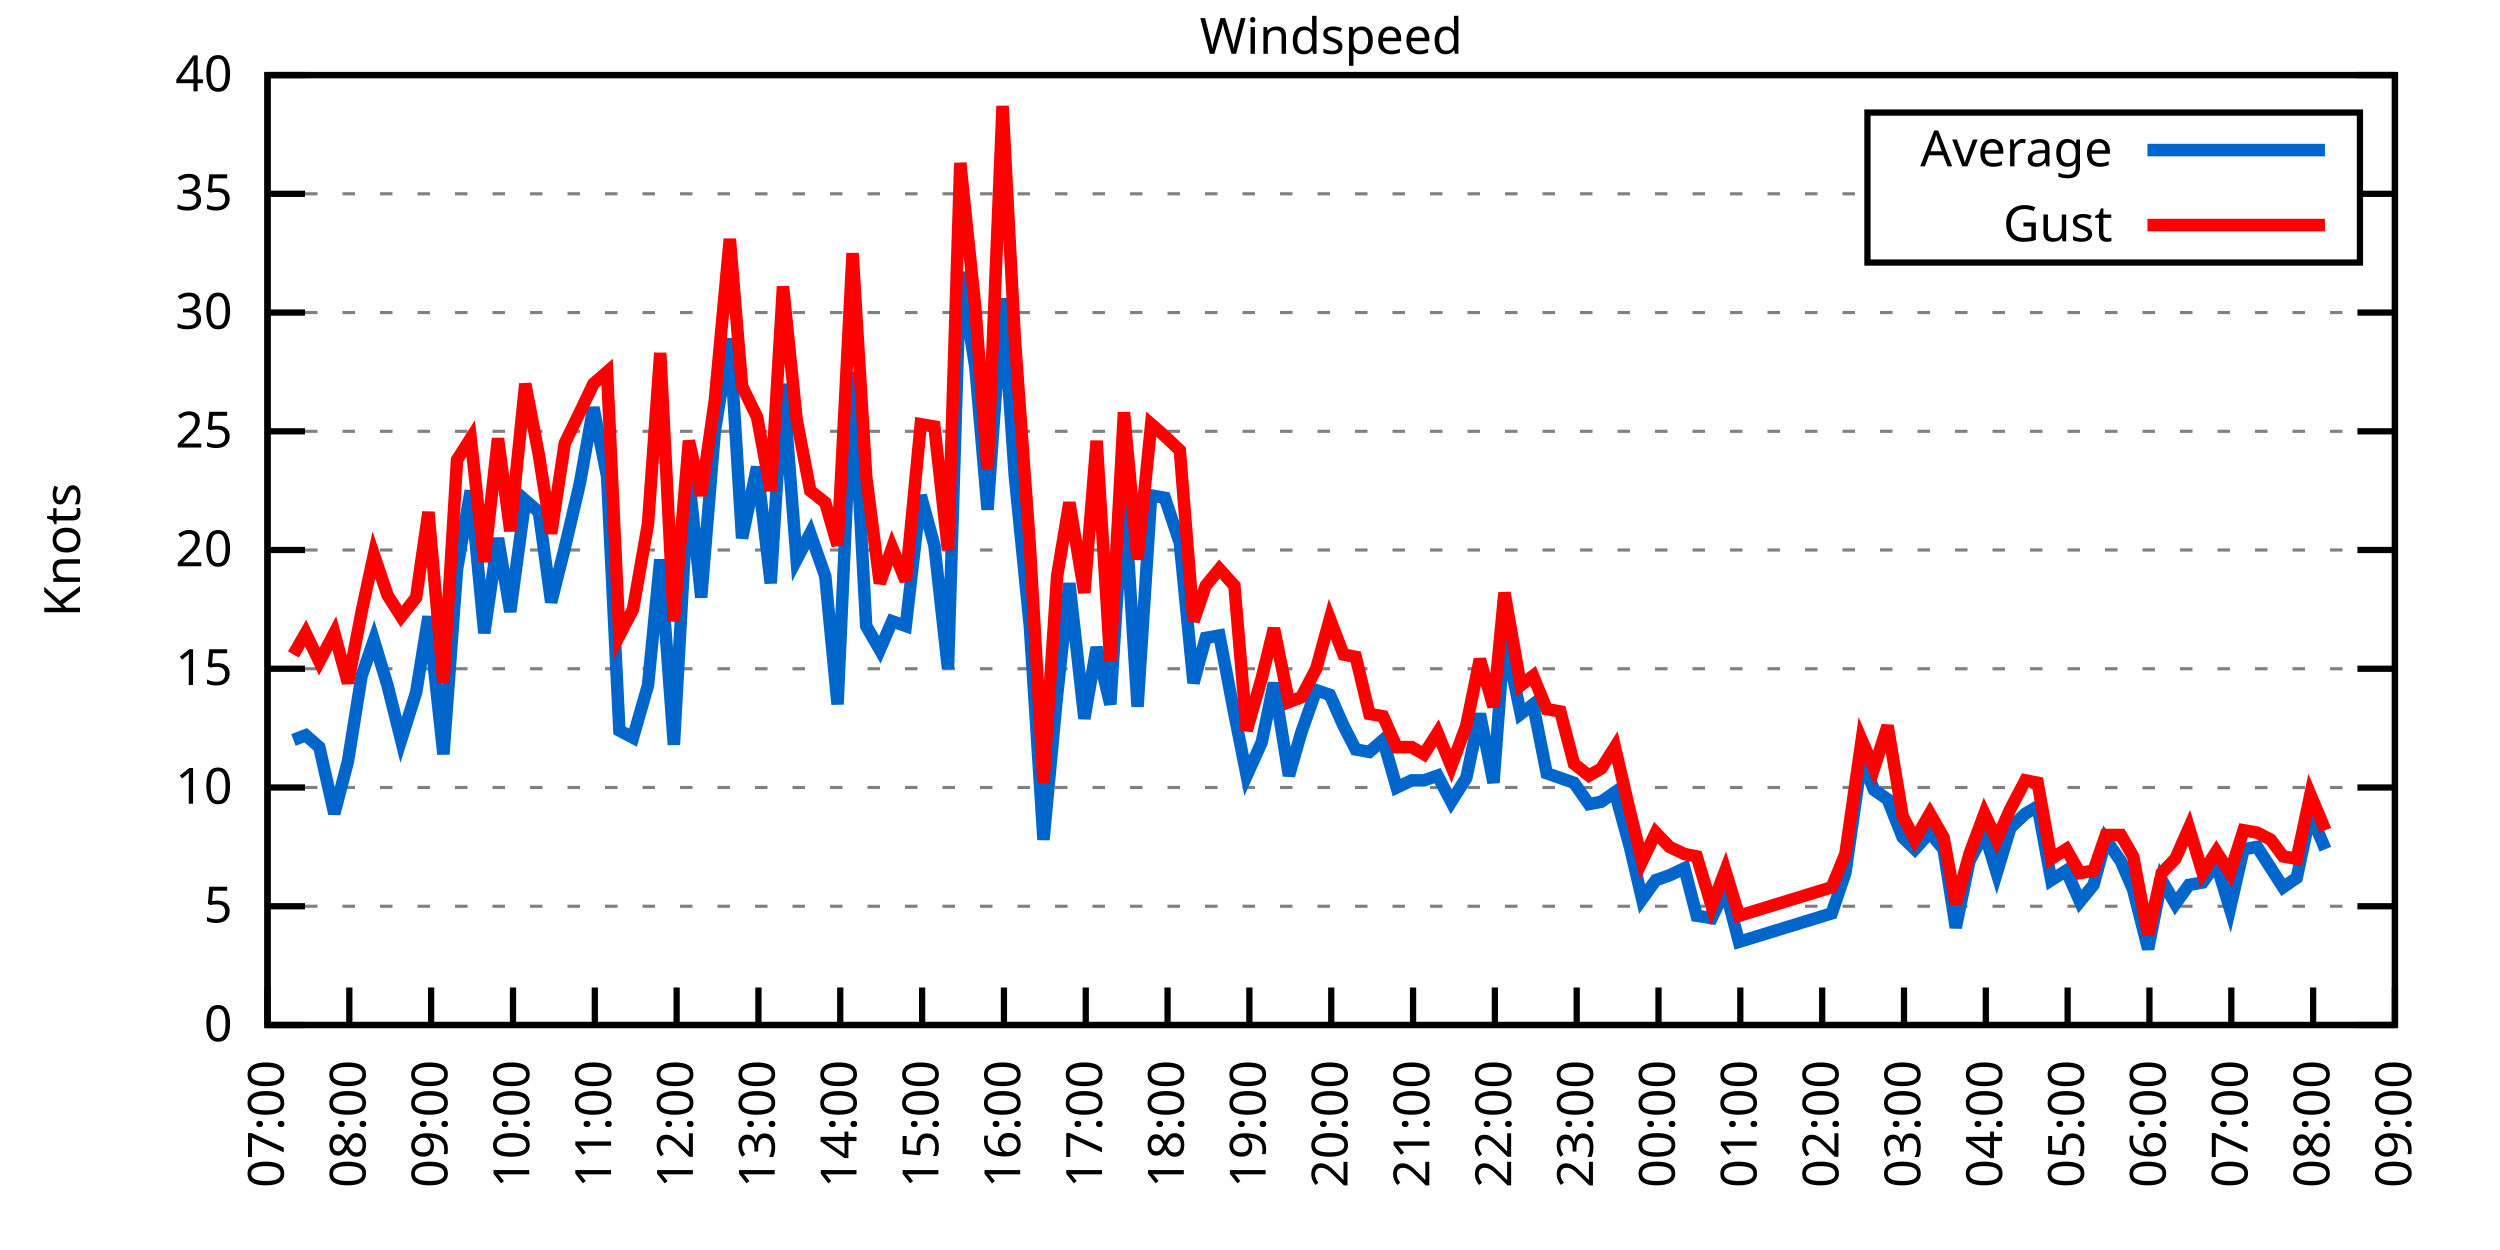
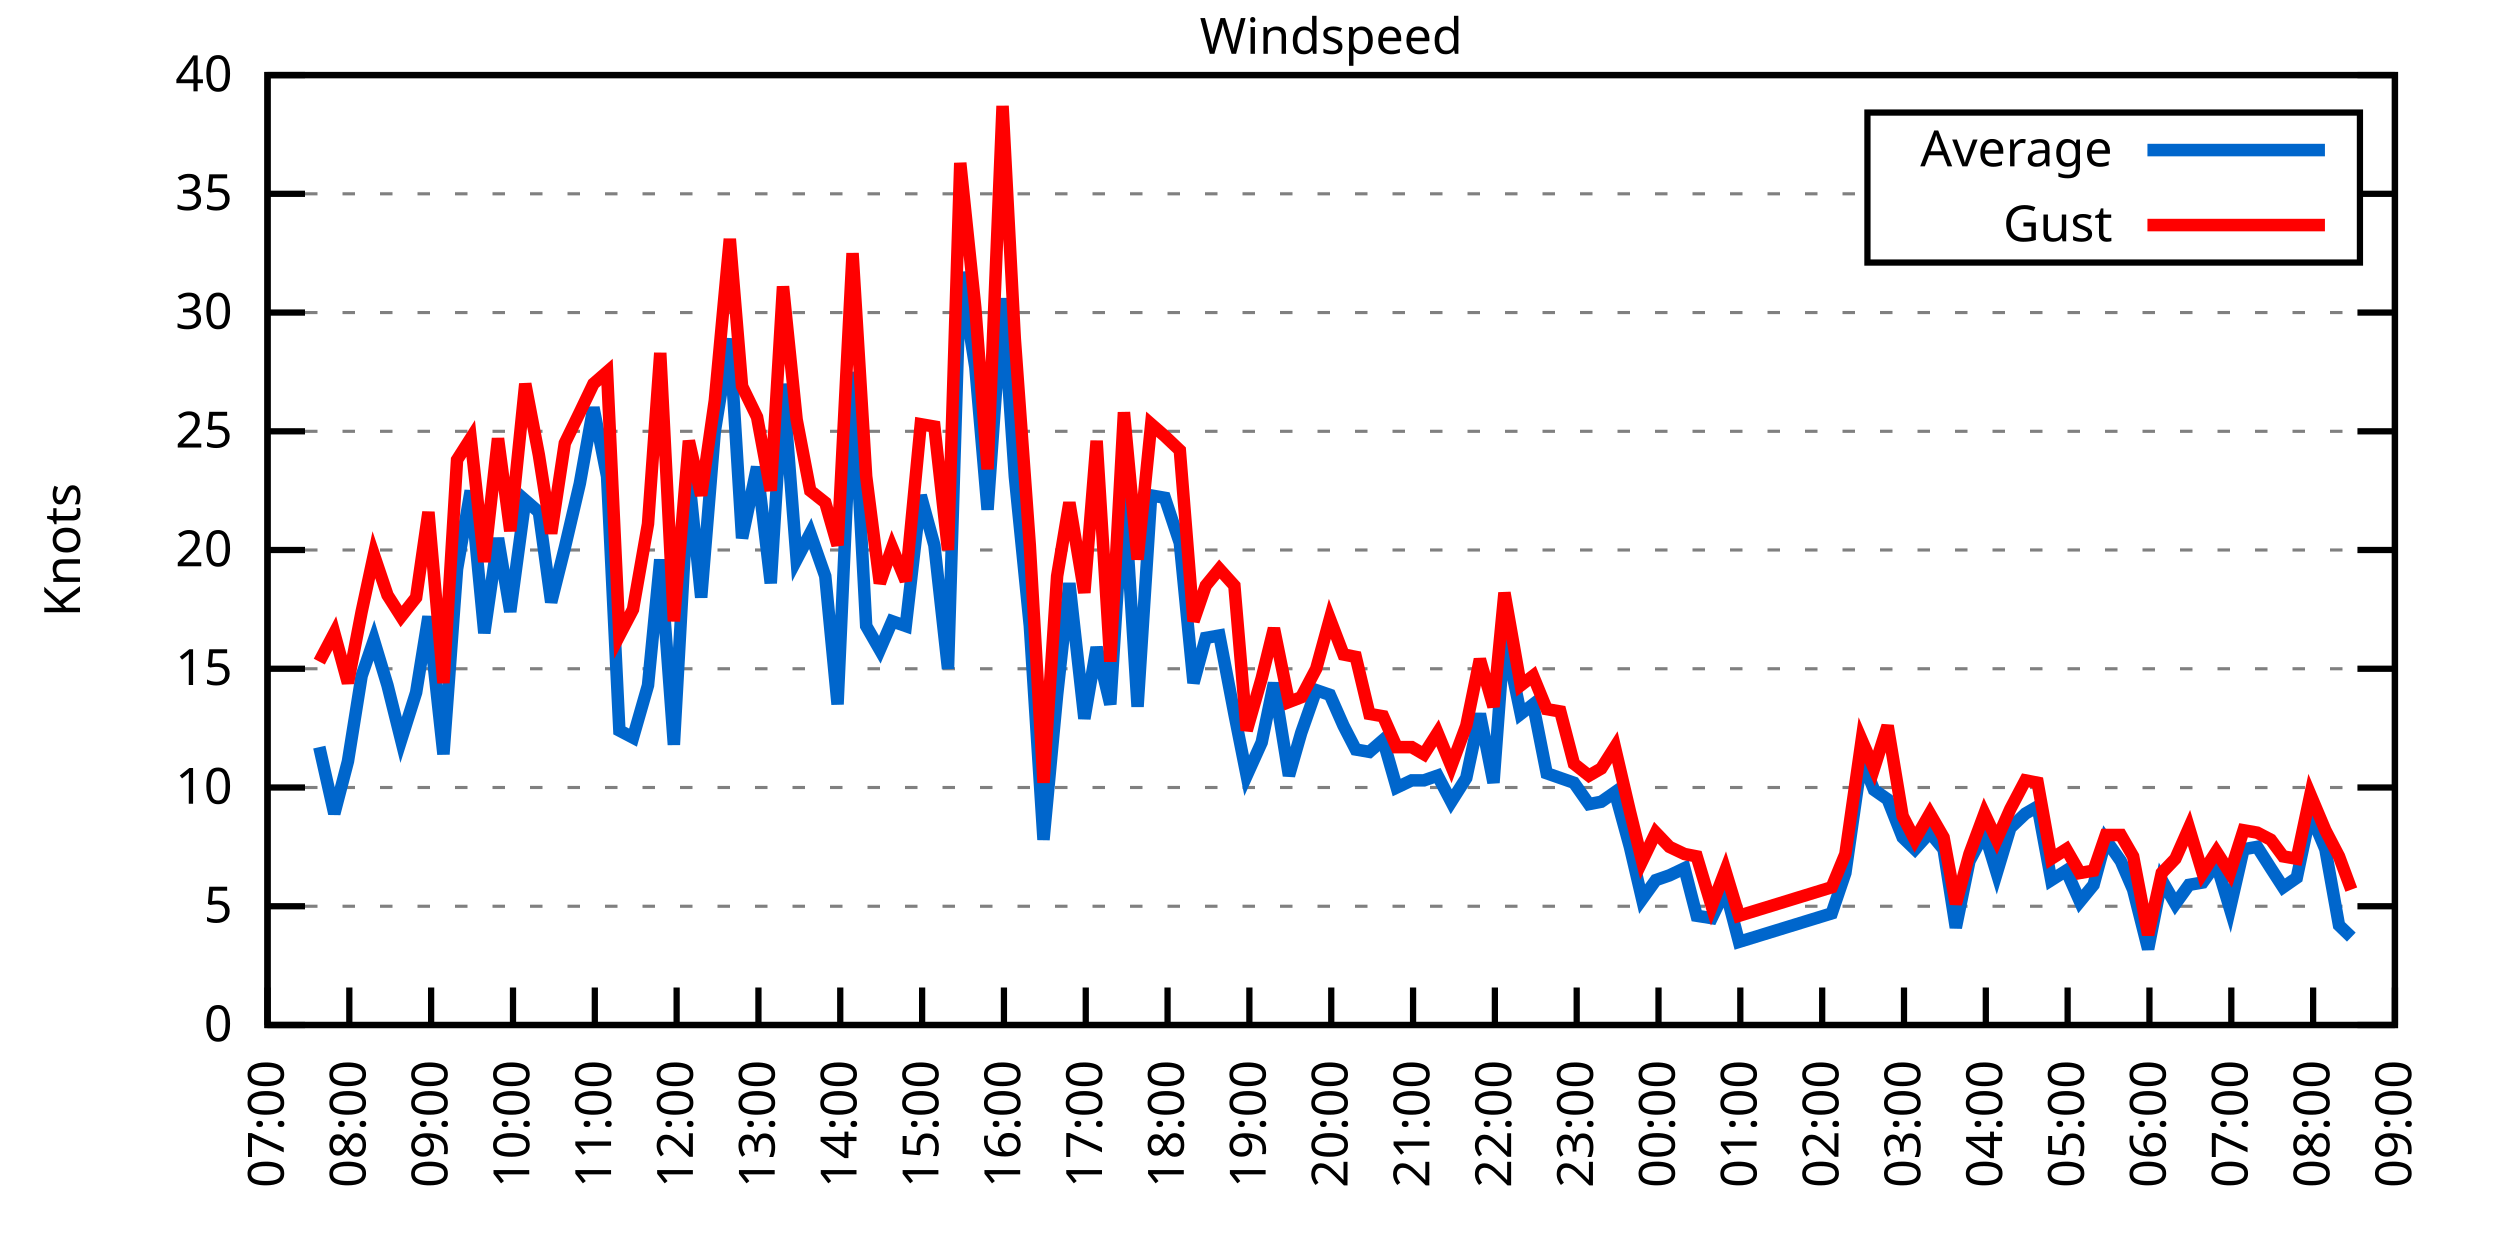
<svg xmlns="http://www.w3.org/2000/svg" xmlns:xlink="http://www.w3.org/1999/xlink" width="400" height="200" viewBox="0 0 400 200">
  <g id="gnuplot_canvas">
    <rect x="0" y="0" width="400" height="200" fill="none" />
    <defs>
      <circle id="gpDot" r="0.5" stroke-width="0.5" stroke="currentColor" />
      <path id="gpPt0" stroke-width="0.333" stroke="currentColor" d="M-1,0 h2 M0,-1 v2" />
      <path id="gpPt1" stroke-width="0.333" stroke="currentColor" d="M-1,-1 L1,1 M1,-1 L-1,1" />
      <path id="gpPt2" stroke-width="0.333" stroke="currentColor" d="M-1,0 L1,0 M0,-1 L0,1 M-1,-1 L1,1 M-1,1 L1,-1" />
      <rect id="gpPt3" stroke-width="0.333" stroke="currentColor" x="-1" y="-1" width="2" height="2" />
      <rect id="gpPt4" stroke-width="0.333" stroke="currentColor" fill="currentColor" x="-1" y="-1" width="2" height="2" />
      <circle id="gpPt5" stroke-width="0.333" stroke="currentColor" cx="0" cy="0" r="1" />
      <use xlink:href="#gpPt5" id="gpPt6" fill="currentColor" stroke="none" />
      <path id="gpPt7" stroke-width="0.333" stroke="currentColor" d="M0,-1.33 L-1.33,0.67 L1.33,0.67 z" />
      <use xlink:href="#gpPt7" id="gpPt8" fill="currentColor" stroke="none" />
      <use xlink:href="#gpPt7" id="gpPt9" stroke="currentColor" transform="rotate(180)" />
      <use xlink:href="#gpPt9" id="gpPt10" fill="currentColor" stroke="none" />
      <use xlink:href="#gpPt3" id="gpPt11" stroke="currentColor" transform="rotate(45)" />
      <use xlink:href="#gpPt11" id="gpPt12" fill="currentColor" stroke="none" />
      <path id="gpPt13" stroke-width="0.333" stroke="currentColor" d="M0,1.330 L1.265,0.411 L0.782,-1.067 L-0.782,-1.076 L-1.265,0.411 z" />
      <use xlink:href="#gpPt13" id="gpPt14" fill="currentColor" stroke="none" />
      <filter id="textbox" filterUnits="objectBoundingBox" x="0" y="0" height="1" width="1">
        <feFlood flood-color="white" flood-opacity="1" result="bgnd" />
        <feComposite in="SourceGraphic" in2="bgnd" operator="atop" />
      </filter>
      <filter id="greybox" filterUnits="objectBoundingBox" x="0" y="0" height="1" width="1">
        <feFlood flood-color="lightgrey" flood-opacity="1" result="grey" />
        <feComposite in="SourceGraphic" in2="grey" operator="atop" />
      </filter>
    </defs>
    <g fill="none" color="white" stroke="currentColor" stroke-width="1.00" stroke-linecap="butt" stroke-linejoin="miter">
</g>
    <g fill="none" color="black" stroke="currentColor" stroke-width="1.00" stroke-linecap="butt" stroke-linejoin="miter">
      <g stroke="none" shape-rendering="crispEdges">
        <polygon fill="rgb(255, 255, 255)" points="42.80,164.00 383.18,164.00 383.18,12.02 42.80,12.02 " />
      </g>
    </g>
    <g fill="none" color="black" stroke="currentColor" stroke-width="1.00" stroke-linecap="butt" stroke-linejoin="miter">
</g>
    <g fill="none" color="black" stroke="black" stroke-width="0.50" stroke-linecap="butt" stroke-linejoin="miter">
</g>
    <g fill="none" color="gray" stroke="currentColor" stroke-width="0.50" stroke-linecap="butt" stroke-linejoin="miter">
      <path stroke="gray" stroke-dasharray="2,4" class="gridline" d="M42.80,164.00 L383.19,164.00  " />
    </g>
    <g fill="none" color="gray" stroke="gray" stroke-width="1.00" stroke-linecap="butt" stroke-linejoin="miter">
</g>
    <g fill="none" color="black" stroke="currentColor" stroke-width="1.00" stroke-linecap="butt" stroke-linejoin="miter">
      <path stroke="black" d="M42.80,164.00 L48.80,164.00 M383.19,164.00 L377.19,164.00  " />
      <g transform="translate(37.20,166.60)" stroke="none" fill="black" font-family="Sans" font-size="8.00" text-anchor="end">
        <text>
          <tspan font-family="Sans"> 0</tspan>
        </text>
      </g>
    </g>
    <g fill="none" color="black" stroke="currentColor" stroke-width="1.00" stroke-linecap="butt" stroke-linejoin="miter">
</g>
    <g fill="none" color="black" stroke="black" stroke-width="0.50" stroke-linecap="butt" stroke-linejoin="miter">
</g>
    <g fill="none" color="gray" stroke="currentColor" stroke-width="0.50" stroke-linecap="butt" stroke-linejoin="miter">
      <path stroke="gray" stroke-dasharray="2,4" class="gridline" d="M42.80,145.00 L383.19,145.00  " />
    </g>
    <g fill="none" color="gray" stroke="gray" stroke-width="1.00" stroke-linecap="butt" stroke-linejoin="miter">
</g>
    <g fill="none" color="black" stroke="currentColor" stroke-width="1.00" stroke-linecap="butt" stroke-linejoin="miter">
      <path stroke="black" d="M42.80,145.00 L48.80,145.00 M383.19,145.00 L377.19,145.00  " />
      <g transform="translate(37.20,147.60)" stroke="none" fill="black" font-family="Sans" font-size="8.00" text-anchor="end">
        <text>
          <tspan font-family="Sans"> 5</tspan>
        </text>
      </g>
    </g>
    <g fill="none" color="black" stroke="currentColor" stroke-width="1.00" stroke-linecap="butt" stroke-linejoin="miter">
</g>
    <g fill="none" color="black" stroke="black" stroke-width="0.50" stroke-linecap="butt" stroke-linejoin="miter">
</g>
    <g fill="none" color="gray" stroke="currentColor" stroke-width="0.50" stroke-linecap="butt" stroke-linejoin="miter">
      <path stroke="gray" stroke-dasharray="2,4" class="gridline" d="M42.80,126.00 L383.19,126.00  " />
    </g>
    <g fill="none" color="gray" stroke="gray" stroke-width="1.00" stroke-linecap="butt" stroke-linejoin="miter">
</g>
    <g fill="none" color="black" stroke="currentColor" stroke-width="1.00" stroke-linecap="butt" stroke-linejoin="miter">
      <path stroke="black" d="M42.80,126.00 L48.80,126.00 M383.19,126.00 L377.19,126.00  " />
      <g transform="translate(37.20,128.60)" stroke="none" fill="black" font-family="Sans" font-size="8.00" text-anchor="end">
        <text>
          <tspan font-family="Sans"> 10</tspan>
        </text>
      </g>
    </g>
    <g fill="none" color="black" stroke="currentColor" stroke-width="1.00" stroke-linecap="butt" stroke-linejoin="miter">
</g>
    <g fill="none" color="black" stroke="black" stroke-width="0.50" stroke-linecap="butt" stroke-linejoin="miter">
</g>
    <g fill="none" color="gray" stroke="currentColor" stroke-width="0.50" stroke-linecap="butt" stroke-linejoin="miter">
      <path stroke="gray" stroke-dasharray="2,4" class="gridline" d="M42.80,107.00 L383.19,107.00  " />
    </g>
    <g fill="none" color="gray" stroke="gray" stroke-width="1.00" stroke-linecap="butt" stroke-linejoin="miter">
</g>
    <g fill="none" color="black" stroke="currentColor" stroke-width="1.00" stroke-linecap="butt" stroke-linejoin="miter">
      <path stroke="black" d="M42.80,107.00 L48.80,107.00 M383.19,107.00 L377.19,107.00  " />
      <g transform="translate(37.20,109.60)" stroke="none" fill="black" font-family="Sans" font-size="8.00" text-anchor="end">
        <text>
          <tspan font-family="Sans"> 15</tspan>
        </text>
      </g>
    </g>
    <g fill="none" color="black" stroke="currentColor" stroke-width="1.00" stroke-linecap="butt" stroke-linejoin="miter">
</g>
    <g fill="none" color="black" stroke="black" stroke-width="0.50" stroke-linecap="butt" stroke-linejoin="miter">
</g>
    <g fill="none" color="gray" stroke="currentColor" stroke-width="0.50" stroke-linecap="butt" stroke-linejoin="miter">
      <path stroke="gray" stroke-dasharray="2,4" class="gridline" d="M42.80,88.00 L383.19,88.00  " />
    </g>
    <g fill="none" color="gray" stroke="gray" stroke-width="1.00" stroke-linecap="butt" stroke-linejoin="miter">
</g>
    <g fill="none" color="black" stroke="currentColor" stroke-width="1.00" stroke-linecap="butt" stroke-linejoin="miter">
      <path stroke="black" d="M42.80,88.00 L48.80,88.00 M383.19,88.00 L377.19,88.00  " />
      <g transform="translate(37.20,90.60)" stroke="none" fill="black" font-family="Sans" font-size="8.00" text-anchor="end">
        <text>
          <tspan font-family="Sans"> 20</tspan>
        </text>
      </g>
    </g>
    <g fill="none" color="black" stroke="currentColor" stroke-width="1.00" stroke-linecap="butt" stroke-linejoin="miter">
</g>
    <g fill="none" color="black" stroke="black" stroke-width="0.50" stroke-linecap="butt" stroke-linejoin="miter">
</g>
    <g fill="none" color="gray" stroke="currentColor" stroke-width="0.50" stroke-linecap="butt" stroke-linejoin="miter">
      <path stroke="gray" stroke-dasharray="2,4" class="gridline" d="M42.80,69.01 L383.19,69.01  " />
    </g>
    <g fill="none" color="gray" stroke="gray" stroke-width="1.00" stroke-linecap="butt" stroke-linejoin="miter">
</g>
    <g fill="none" color="black" stroke="currentColor" stroke-width="1.00" stroke-linecap="butt" stroke-linejoin="miter">
      <path stroke="black" d="M42.80,69.01 L48.80,69.01 M383.19,69.01 L377.19,69.01  " />
      <g transform="translate(37.20,71.61)" stroke="none" fill="black" font-family="Sans" font-size="8.00" text-anchor="end">
        <text>
          <tspan font-family="Sans"> 25</tspan>
        </text>
      </g>
    </g>
    <g fill="none" color="black" stroke="currentColor" stroke-width="1.00" stroke-linecap="butt" stroke-linejoin="miter">
</g>
    <g fill="none" color="black" stroke="black" stroke-width="0.50" stroke-linecap="butt" stroke-linejoin="miter">
</g>
    <g fill="none" color="gray" stroke="currentColor" stroke-width="0.50" stroke-linecap="butt" stroke-linejoin="miter">
      <path stroke="gray" stroke-dasharray="2,4" class="gridline" d="M42.80,50.01 L383.19,50.01  " />
    </g>
    <g fill="none" color="gray" stroke="gray" stroke-width="1.00" stroke-linecap="butt" stroke-linejoin="miter">
</g>
    <g fill="none" color="black" stroke="currentColor" stroke-width="1.00" stroke-linecap="butt" stroke-linejoin="miter">
      <path stroke="black" d="M42.80,50.01 L48.80,50.01 M383.19,50.01 L377.19,50.01  " />
      <g transform="translate(37.20,52.61)" stroke="none" fill="black" font-family="Sans" font-size="8.00" text-anchor="end">
        <text>
          <tspan font-family="Sans"> 30</tspan>
        </text>
      </g>
    </g>
    <g fill="none" color="black" stroke="currentColor" stroke-width="1.00" stroke-linecap="butt" stroke-linejoin="miter">
</g>
    <g fill="none" color="black" stroke="black" stroke-width="0.50" stroke-linecap="butt" stroke-linejoin="miter">
</g>
    <g fill="none" color="gray" stroke="currentColor" stroke-width="0.50" stroke-linecap="butt" stroke-linejoin="miter">
      <path stroke="gray" stroke-dasharray="2,4" class="gridline" d="M42.80,31.01 L298.79,31.01 M377.59,31.01 L383.19,31.01  " />
    </g>
    <g fill="none" color="gray" stroke="gray" stroke-width="1.00" stroke-linecap="butt" stroke-linejoin="miter">
</g>
    <g fill="none" color="black" stroke="currentColor" stroke-width="1.00" stroke-linecap="butt" stroke-linejoin="miter">
      <path stroke="black" d="M42.80,31.01 L48.80,31.01 M383.19,31.01 L377.19,31.01  " />
      <g transform="translate(37.20,33.61)" stroke="none" fill="black" font-family="Sans" font-size="8.00" text-anchor="end">
        <text>
          <tspan font-family="Sans"> 35</tspan>
        </text>
      </g>
    </g>
    <g fill="none" color="black" stroke="currentColor" stroke-width="1.00" stroke-linecap="butt" stroke-linejoin="miter">
</g>
    <g fill="none" color="black" stroke="black" stroke-width="0.50" stroke-linecap="butt" stroke-linejoin="miter">
</g>
    <g fill="none" color="gray" stroke="currentColor" stroke-width="0.50" stroke-linecap="butt" stroke-linejoin="miter">
      <path stroke="gray" stroke-dasharray="2,4" class="gridline" d="M42.80,12.01 L383.19,12.01  " />
    </g>
    <g fill="none" color="gray" stroke="gray" stroke-width="1.00" stroke-linecap="butt" stroke-linejoin="miter">
</g>
    <g fill="none" color="black" stroke="currentColor" stroke-width="1.00" stroke-linecap="butt" stroke-linejoin="miter">
      <path stroke="black" d="M42.80,12.01 L48.80,12.01 M383.19,12.01 L377.19,12.01  " />
      <g transform="translate(37.20,14.61)" stroke="none" fill="black" font-family="Sans" font-size="8.00" text-anchor="end">
        <text>
          <tspan font-family="Sans"> 40</tspan>
        </text>
      </g>
    </g>
    <g fill="none" color="black" stroke="currentColor" stroke-width="1.00" stroke-linecap="butt" stroke-linejoin="miter">
      <path stroke="black" d="M42.80,164.00 L42.80,158.00  " />
      <g transform="translate(45.40,169.60) rotate(270.00)" stroke="none" fill="black" font-family="Sans" font-size="8.00" text-anchor="end">
        <text>
          <tspan font-family="Sans">07:00</tspan>
        </text>
      </g>
    </g>
    <g fill="none" color="black" stroke="currentColor" stroke-width="1.00" stroke-linecap="butt" stroke-linejoin="miter">
      <path stroke="black" d="M55.89,164.00 L55.89,158.00  " />
      <g transform="translate(58.49,169.60) rotate(270.00)" stroke="none" fill="black" font-family="Sans" font-size="8.00" text-anchor="end">
        <text>
          <tspan font-family="Sans">08:00</tspan>
        </text>
      </g>
    </g>
    <g fill="none" color="black" stroke="currentColor" stroke-width="1.00" stroke-linecap="butt" stroke-linejoin="miter">
      <path stroke="black" d="M68.98,164.00 L68.98,158.00  " />
      <g transform="translate(71.58,169.60) rotate(270.00)" stroke="none" fill="black" font-family="Sans" font-size="8.00" text-anchor="end">
        <text>
          <tspan font-family="Sans">09:00</tspan>
        </text>
      </g>
    </g>
    <g fill="none" color="black" stroke="currentColor" stroke-width="1.00" stroke-linecap="butt" stroke-linejoin="miter">
      <path stroke="black" d="M82.08,164.00 L82.08,158.00  " />
      <g transform="translate(84.68,169.60) rotate(270.00)" stroke="none" fill="black" font-family="Sans" font-size="8.00" text-anchor="end">
        <text>
          <tspan font-family="Sans">10:00</tspan>
        </text>
      </g>
    </g>
    <g fill="none" color="black" stroke="currentColor" stroke-width="1.00" stroke-linecap="butt" stroke-linejoin="miter">
      <path stroke="black" d="M95.17,164.00 L95.17,158.00  " />
      <g transform="translate(97.77,169.60) rotate(270.00)" stroke="none" fill="black" font-family="Sans" font-size="8.00" text-anchor="end">
        <text>
          <tspan font-family="Sans">11:00</tspan>
        </text>
      </g>
    </g>
    <g fill="none" color="black" stroke="currentColor" stroke-width="1.00" stroke-linecap="butt" stroke-linejoin="miter">
      <path stroke="black" d="M108.26,164.00 L108.26,158.00  " />
      <g transform="translate(110.86,169.60) rotate(270.00)" stroke="none" fill="black" font-family="Sans" font-size="8.00" text-anchor="end">
        <text>
          <tspan font-family="Sans">12:00</tspan>
        </text>
      </g>
    </g>
    <g fill="none" color="black" stroke="currentColor" stroke-width="1.00" stroke-linecap="butt" stroke-linejoin="miter">
      <path stroke="black" d="M121.35,164.00 L121.35,158.00  " />
      <g transform="translate(123.95,169.60) rotate(270.00)" stroke="none" fill="black" font-family="Sans" font-size="8.00" text-anchor="end">
        <text>
          <tspan font-family="Sans">13:00</tspan>
        </text>
      </g>
    </g>
    <g fill="none" color="black" stroke="currentColor" stroke-width="1.00" stroke-linecap="butt" stroke-linejoin="miter">
      <path stroke="black" d="M134.44,164.00 L134.44,158.00  " />
      <g transform="translate(137.04,169.60) rotate(270.00)" stroke="none" fill="black" font-family="Sans" font-size="8.00" text-anchor="end">
        <text>
          <tspan font-family="Sans">14:00</tspan>
        </text>
      </g>
    </g>
    <g fill="none" color="black" stroke="currentColor" stroke-width="1.00" stroke-linecap="butt" stroke-linejoin="miter">
      <path stroke="black" d="M147.54,164.00 L147.54,158.00  " />
      <g transform="translate(150.14,169.60) rotate(270.00)" stroke="none" fill="black" font-family="Sans" font-size="8.00" text-anchor="end">
        <text>
          <tspan font-family="Sans">15:00</tspan>
        </text>
      </g>
    </g>
    <g fill="none" color="black" stroke="currentColor" stroke-width="1.00" stroke-linecap="butt" stroke-linejoin="miter">
      <path stroke="black" d="M160.63,164.00 L160.63,158.00  " />
      <g transform="translate(163.23,169.60) rotate(270.00)" stroke="none" fill="black" font-family="Sans" font-size="8.00" text-anchor="end">
        <text>
          <tspan font-family="Sans">16:00</tspan>
        </text>
      </g>
    </g>
    <g fill="none" color="black" stroke="currentColor" stroke-width="1.00" stroke-linecap="butt" stroke-linejoin="miter">
      <path stroke="black" d="M173.72,164.00 L173.72,158.00  " />
      <g transform="translate(176.32,169.60) rotate(270.00)" stroke="none" fill="black" font-family="Sans" font-size="8.00" text-anchor="end">
        <text>
          <tspan font-family="Sans">17:00</tspan>
        </text>
      </g>
    </g>
    <g fill="none" color="black" stroke="currentColor" stroke-width="1.00" stroke-linecap="butt" stroke-linejoin="miter">
      <path stroke="black" d="M186.81,164.00 L186.81,158.00  " />
      <g transform="translate(189.41,169.60) rotate(270.00)" stroke="none" fill="black" font-family="Sans" font-size="8.00" text-anchor="end">
        <text>
          <tspan font-family="Sans">18:00</tspan>
        </text>
      </g>
    </g>
    <g fill="none" color="black" stroke="currentColor" stroke-width="1.00" stroke-linecap="butt" stroke-linejoin="miter">
      <path stroke="black" d="M199.90,164.00 L199.90,158.00  " />
      <g transform="translate(202.50,169.60) rotate(270.00)" stroke="none" fill="black" font-family="Sans" font-size="8.00" text-anchor="end">
        <text>
          <tspan font-family="Sans">19:00</tspan>
        </text>
      </g>
    </g>
    <g fill="none" color="black" stroke="currentColor" stroke-width="1.00" stroke-linecap="butt" stroke-linejoin="miter">
      <path stroke="black" d="M213.00,164.00 L213.00,158.00  " />
      <g transform="translate(215.60,169.60) rotate(270.00)" stroke="none" fill="black" font-family="Sans" font-size="8.00" text-anchor="end">
        <text>
          <tspan font-family="Sans">20:00</tspan>
        </text>
      </g>
    </g>
    <g fill="none" color="black" stroke="currentColor" stroke-width="1.00" stroke-linecap="butt" stroke-linejoin="miter">
      <path stroke="black" d="M226.09,164.00 L226.09,158.00  " />
      <g transform="translate(228.69,169.60) rotate(270.00)" stroke="none" fill="black" font-family="Sans" font-size="8.00" text-anchor="end">
        <text>
          <tspan font-family="Sans">21:00</tspan>
        </text>
      </g>
    </g>
    <g fill="none" color="black" stroke="currentColor" stroke-width="1.00" stroke-linecap="butt" stroke-linejoin="miter">
      <path stroke="black" d="M239.18,164.00 L239.18,158.00  " />
      <g transform="translate(241.78,169.60) rotate(270.00)" stroke="none" fill="black" font-family="Sans" font-size="8.00" text-anchor="end">
        <text>
          <tspan font-family="Sans">22:00</tspan>
        </text>
      </g>
    </g>
    <g fill="none" color="black" stroke="currentColor" stroke-width="1.00" stroke-linecap="butt" stroke-linejoin="miter">
      <path stroke="black" d="M252.27,164.00 L252.27,158.00  " />
      <g transform="translate(254.87,169.60) rotate(270.00)" stroke="none" fill="black" font-family="Sans" font-size="8.00" text-anchor="end">
        <text>
          <tspan font-family="Sans">23:00</tspan>
        </text>
      </g>
    </g>
    <g fill="none" color="black" stroke="currentColor" stroke-width="1.00" stroke-linecap="butt" stroke-linejoin="miter">
      <path stroke="black" d="M265.36,164.00 L265.36,158.00  " />
      <g transform="translate(267.96,169.60) rotate(270.00)" stroke="none" fill="black" font-family="Sans" font-size="8.00" text-anchor="end">
        <text>
          <tspan font-family="Sans">00:00</tspan>
        </text>
      </g>
    </g>
    <g fill="none" color="black" stroke="currentColor" stroke-width="1.00" stroke-linecap="butt" stroke-linejoin="miter">
      <path stroke="black" d="M278.45,164.00 L278.45,158.00  " />
      <g transform="translate(281.05,169.60) rotate(270.00)" stroke="none" fill="black" font-family="Sans" font-size="8.00" text-anchor="end">
        <text>
          <tspan font-family="Sans">01:00</tspan>
        </text>
      </g>
    </g>
    <g fill="none" color="black" stroke="currentColor" stroke-width="1.00" stroke-linecap="butt" stroke-linejoin="miter">
      <path stroke="black" d="M291.55,164.00 L291.55,158.00  " />
      <g transform="translate(294.15,169.60) rotate(270.00)" stroke="none" fill="black" font-family="Sans" font-size="8.00" text-anchor="end">
        <text>
          <tspan font-family="Sans">02:00</tspan>
        </text>
      </g>
    </g>
    <g fill="none" color="black" stroke="currentColor" stroke-width="1.00" stroke-linecap="butt" stroke-linejoin="miter">
      <path stroke="black" d="M304.64,164.00 L304.64,158.00  " />
      <g transform="translate(307.24,169.60) rotate(270.00)" stroke="none" fill="black" font-family="Sans" font-size="8.00" text-anchor="end">
        <text>
          <tspan font-family="Sans">03:00</tspan>
        </text>
      </g>
    </g>
    <g fill="none" color="black" stroke="currentColor" stroke-width="1.00" stroke-linecap="butt" stroke-linejoin="miter">
      <path stroke="black" d="M317.73,164.00 L317.73,158.00  " />
      <g transform="translate(320.33,169.60) rotate(270.00)" stroke="none" fill="black" font-family="Sans" font-size="8.00" text-anchor="end">
        <text>
          <tspan font-family="Sans">04:00</tspan>
        </text>
      </g>
    </g>
    <g fill="none" color="black" stroke="currentColor" stroke-width="1.00" stroke-linecap="butt" stroke-linejoin="miter">
      <path stroke="black" d="M330.82,164.00 L330.82,158.00  " />
      <g transform="translate(333.42,169.60) rotate(270.00)" stroke="none" fill="black" font-family="Sans" font-size="8.00" text-anchor="end">
        <text>
          <tspan font-family="Sans">05:00</tspan>
        </text>
      </g>
    </g>
    <g fill="none" color="black" stroke="currentColor" stroke-width="1.00" stroke-linecap="butt" stroke-linejoin="miter">
      <path stroke="black" d="M343.91,164.00 L343.91,158.00  " />
      <g transform="translate(346.51,169.60) rotate(270.00)" stroke="none" fill="black" font-family="Sans" font-size="8.00" text-anchor="end">
        <text>
          <tspan font-family="Sans">06:00</tspan>
        </text>
      </g>
    </g>
    <g fill="none" color="black" stroke="currentColor" stroke-width="1.00" stroke-linecap="butt" stroke-linejoin="miter">
      <path stroke="black" d="M357.01,164.00 L357.01,158.00  " />
      <g transform="translate(359.61,169.60) rotate(270.00)" stroke="none" fill="black" font-family="Sans" font-size="8.00" text-anchor="end">
        <text>
          <tspan font-family="Sans">07:00</tspan>
        </text>
      </g>
    </g>
    <g fill="none" color="black" stroke="currentColor" stroke-width="1.00" stroke-linecap="butt" stroke-linejoin="miter">
      <path stroke="black" d="M370.10,164.00 L370.10,158.00  " />
      <g transform="translate(372.70,169.60) rotate(270.00)" stroke="none" fill="black" font-family="Sans" font-size="8.00" text-anchor="end">
        <text>
          <tspan font-family="Sans">08:00</tspan>
        </text>
      </g>
    </g>
    <g fill="none" color="black" stroke="currentColor" stroke-width="1.00" stroke-linecap="butt" stroke-linejoin="miter">
      <path stroke="black" d="M383.19,164.00 L383.19,158.00  " />
      <g transform="translate(385.79,169.60) rotate(270.00)" stroke="none" fill="black" font-family="Sans" font-size="8.00" text-anchor="end">
        <text>
          <tspan font-family="Sans">09:00</tspan>
        </text>
      </g>
    </g>
    <g fill="none" color="black" stroke="currentColor" stroke-width="1.00" stroke-linecap="butt" stroke-linejoin="miter">
</g>
    <g fill="none" color="black" stroke="currentColor" stroke-width="1.00" stroke-linecap="butt" stroke-linejoin="miter">
      <path stroke="black" d="M42.80,12.01 L42.80,164.00 L383.19,164.00 L383.19,12.01 L42.80,12.01 Z  " />
    </g>
    <g fill="none" color="black" stroke="currentColor" stroke-width="1.00" stroke-linecap="butt" stroke-linejoin="miter">
</g>
    <g fill="none" color="black" stroke="currentColor" stroke-width="1.00" stroke-linecap="butt" stroke-linejoin="miter">
      <path stroke="black" d="M298.79,42.01 L298.79,18.01 L377.59,18.01 L377.59,42.01 L298.79,42.01 Z  " />
    </g>
    <g id="Windspeed_plot_1">
      <g fill="none" color="white" stroke="black" stroke-width="2.00" stroke-linecap="butt" stroke-linejoin="miter">
</g>
      <g fill="none" color="black" stroke="currentColor" stroke-width="2.00" stroke-linecap="butt" stroke-linejoin="miter">
        <g transform="translate(337.99,26.61)" stroke="none" fill="black" font-family="Sans" font-size="8.00" text-anchor="end">
          <text>
            <tspan font-family="Sans">Average</tspan>
          </text>
        </g>
      </g>
      <g fill="none" color="black" stroke="currentColor" stroke-width="2.00" stroke-linecap="butt" stroke-linejoin="miter">
-         <path stroke="rgb(  0, 102, 204)" d="M343.59,24.01 L371.99,24.01 M46.95,118.40 L48.91,117.64 L51.09,119.54 L53.49,130.18 L55.67,121.82 L57.86,108.14   L59.82,102.44 L62.00,109.66 L64.18,118.40 L66.58,110.80 L68.55,98.64 L70.95,120.68 L73.13,91.04 L75.31,78.51   L77.49,101.30 L79.68,86.11 L81.64,97.88 L84.04,80.03 L86.22,81.93 L88.19,96.36 L90.37,87.63 L92.77,77.37   L94.95,65.21 L97.13,76.23 L99.10,116.88 L101.28,118.02 L103.68,109.66 L105.64,89.52 L107.82,119.16 L110.22,76.23   L112.19,95.60 L114.37,69.01 L116.77,54.19 L118.73,86.11 L121.13,74.71 L123.32,93.32 L125.28,61.41 L127.46,89.52   L129.64,85.35 L132.04,92.18 L134.01,112.70 L136.41,59.51 L138.59,100.16 L140.77,103.96 L142.74,99.40 L144.92,100.16   L147.32,79.27 L149.50,87.25 L151.68,107.00 L153.64,43.55 L156.05,58.75 L158.01,81.55 L160.41,47.73 L162.37,76.23   L164.77,100.16 L166.96,134.36 L169.14,111.18 L171.10,93.32 L173.50,114.98 L175.46,103.58 L177.65,112.70 L179.83,78.13   L182.01,113.08 L184.19,79.27 L186.37,79.65 L188.77,86.87 L190.96,109.28 L192.92,102.06 L195.10,101.68 L197.50,114.22   L199.47,124.10 L201.87,118.78 L203.83,109.28 L206.23,124.10 L208.19,117.26 L210.59,110.42 L212.78,111.18 L214.96,116.12   L216.92,119.92 L219.10,120.30 L221.29,118.40 L223.47,126.00 L225.87,124.86 L227.83,124.86 L230.01,124.10 L232.20,128.28   L234.60,124.48 L236.78,114.22 L238.96,125.24 L240.71,101.68 L243.32,114.22 L245.29,112.70 L247.47,123.72 L249.65,124.48   L251.83,125.24 L254.23,128.66 L256.20,128.28 L258.38,126.76 L260.78,135.50 L262.74,143.86 L264.93,140.82 L267.11,140.06   L269.51,138.92 L271.47,146.52 L273.87,146.90 L276.05,142.34 L278.24,150.70 L293.07,146.14 L295.26,139.68 L297.87,121.44   L299.84,126.38 L302.02,127.90 L304.42,133.98 L306.38,135.88 L308.78,133.22 L310.97,135.88 L312.93,148.42 L315.11,137.78   L317.51,133.22 L319.48,139.68 L321.66,132.46 L324.06,130.18 L326.02,129.04 L328.20,140.82 L330.60,139.30 L332.79,144.24   L334.97,141.58 L336.93,134.36 L339.33,137.78 L341.30,142.34 L343.70,151.84 L345.88,140.82 L348.06,144.62 L350.24,141.58   L352.42,141.20 L354.61,138.16 L356.79,145.38 L358.97,135.88 L361.15,135.50 L363.33,138.92 L365.30,141.96 L367.48,140.44   L369.66,130.18 L372.06,135.88  " />
+         <path stroke="rgb(  0, 102, 204)" d="M343.59,24.01 L371.99,24.01 M51.09,119.54 L53.49,130.18 L55.67,121.82 L57.86,108.14 L59.82,102.44 L62.00,109.66   L64.18,118.40 L66.58,110.80 L68.55,98.64 L70.95,120.68 L73.13,91.04 L75.31,78.51 L77.49,101.30 L79.68,86.11   L81.64,97.88 L84.04,80.03 L86.22,81.93 L88.19,96.36 L90.37,87.63 L92.77,77.37 L94.95,65.21 L97.13,76.23   L99.10,116.88 L101.28,118.02 L103.68,109.66 L105.64,89.52 L107.82,119.16 L110.22,76.23 L112.19,95.60 L114.37,69.01   L116.77,54.19 L118.73,86.11 L121.13,74.71 L123.32,93.32 L125.28,61.41 L127.46,89.52 L129.64,85.35 L132.04,92.18   L134.01,112.70 L136.41,59.51 L138.59,100.16 L140.77,103.96 L142.74,99.40 L144.92,100.16 L147.32,79.27 L149.50,87.25   L151.68,107.00 L153.64,43.55 L156.05,58.75 L158.01,81.55 L160.41,47.73 L162.37,76.23 L164.77,100.16 L166.96,134.36   L169.14,111.18 L171.10,93.32 L173.50,114.98 L175.46,103.58 L177.65,112.70 L179.83,78.13 L182.01,113.08 L184.19,79.27   L186.37,79.65 L188.77,86.87 L190.96,109.28 L192.92,102.06 L195.10,101.68 L197.50,114.22 L199.47,124.10 L201.87,118.78   L203.83,109.28 L206.23,124.10 L208.19,117.26 L210.59,110.42 L212.78,111.18 L214.96,116.12 L216.92,119.92 L219.10,120.30   L221.29,118.40 L223.47,126.00 L225.87,124.86 L227.83,124.86 L230.01,124.10 L232.20,128.28 L234.60,124.48 L236.78,114.22   L238.96,125.24 L240.71,101.68 L243.32,114.22 L245.29,112.70 L247.47,123.72 L249.65,124.48 L251.83,125.24 L254.23,128.66   L256.20,128.28 L258.38,126.76 L260.78,135.50 L262.74,143.86 L264.93,140.82 L267.11,140.06 L269.51,138.92 L271.47,146.52   L273.87,146.90 L276.05,142.34 L278.24,150.70 L293.07,146.14 L295.26,139.68 L297.87,121.44 L299.84,126.38 L302.02,127.90   L304.42,133.98 L306.38,135.88 L308.78,133.22 L310.97,135.88 L312.93,148.42 L315.11,137.78 L317.51,133.22 L319.48,139.68   L321.66,132.46 L324.06,130.18 L326.02,129.04 L328.20,140.82 L330.60,139.30 L332.79,144.24 L334.97,141.58 L336.93,134.36   L339.33,137.78 L341.30,142.34 L343.70,151.84 L345.88,140.82 L348.06,144.62 L350.24,141.58 L352.42,141.20 L354.61,138.16   L356.79,145.38 L358.97,135.88 L361.15,135.50 L363.33,138.92 L365.30,141.96 L367.48,140.44 L369.66,130.18 L372.06,135.88   L374.24,148.04 L376.21,149.94  " />
      </g>
    </g>
    <g id="Windspeed_plot_2">
      <g fill="none" color="black" stroke="currentColor" stroke-width="2.00" stroke-linecap="butt" stroke-linejoin="miter">
        <g transform="translate(337.99,38.61)" stroke="none" fill="black" font-family="Sans" font-size="8.00" text-anchor="end">
          <text>
            <tspan font-family="Sans">Gust</tspan>
          </text>
        </g>
      </g>
      <g fill="none" color="black" stroke="currentColor" stroke-width="2.00" stroke-linecap="butt" stroke-linejoin="miter">
-         <path stroke="rgb(255,   0,   0)" d="M343.59,36.01 L371.99,36.01 M46.95,104.72 L48.91,101.30 L51.09,105.86 L53.49,101.30 L55.67,109.28 L57.86,97.88   L59.82,88.76 L62.00,95.22 L64.18,98.64 L66.58,95.60 L68.55,81.93 L70.95,109.28 L73.13,73.57 L75.31,70.15   L77.49,89.90 L79.68,70.15 L81.64,84.97 L84.04,61.41 L86.22,72.81 L88.19,85.35 L90.37,70.91 L92.77,65.97   L94.95,61.41 L97.13,59.51 L99.10,101.68 L101.28,97.50 L103.68,83.83 L105.64,56.47 L107.82,99.40 L110.22,70.53   L112.19,79.27 L114.37,64.07 L116.77,38.23 L118.73,61.79 L121.13,66.73 L123.32,78.51 L125.28,45.83 L127.46,67.11   L129.64,78.51 L132.04,80.41 L134.01,87.25 L136.41,40.51 L138.59,76.23 L140.77,93.32 L142.74,87.63 L144.92,92.94   L147.32,67.87 L149.50,68.25 L151.68,88.00 L153.64,26.07 L156.05,49.25 L158.01,75.09 L160.41,16.95 L162.37,54.19   L164.77,87.25 L166.96,125.24 L169.14,92.18 L171.10,80.41 L173.50,94.84 L175.46,70.53 L177.65,105.86 L179.83,65.97   L182.01,89.52 L184.19,67.87 L186.37,69.77 L188.77,72.05 L190.96,99.40 L192.92,93.70 L195.10,91.04 L197.50,93.70   L199.47,116.88 L201.87,108.52 L203.83,100.54 L206.23,112.32 L208.19,111.56 L210.59,107.00 L212.78,99.02 L214.96,104.72   L216.92,105.10 L219.10,114.22 L221.29,114.60 L223.47,119.54 L225.87,119.54 L227.83,120.68 L230.01,117.26 L232.20,122.58   L234.60,116.12 L236.78,105.48 L238.96,113.08 L240.71,94.84 L243.32,109.66 L245.29,108.14 L247.47,113.46 L249.65,113.84   L251.83,122.20 L254.23,124.10 L256.20,122.96 L258.38,119.54 L260.78,129.80 L262.74,137.78 L264.93,133.22 L267.11,135.50   L269.51,136.64 L271.47,137.02 L273.87,145.00 L276.05,139.30 L278.24,146.52 L293.07,141.96 L295.26,136.64 L297.87,118.40   L299.84,122.96 L302.02,116.12 L304.42,130.56 L306.38,134.36 L308.78,130.18 L310.97,133.98 L312.93,144.62 L315.11,136.64   L317.51,130.18 L319.48,134.36 L321.66,129.42 L324.06,124.86 L326.02,125.24 L328.20,137.40 L330.60,135.88 L332.79,139.68   L334.97,139.30 L336.93,133.60 L339.33,133.60 L341.30,137.02 L343.70,149.56 L345.88,139.68 L348.06,137.40 L350.24,132.46   L352.42,139.68 L354.61,136.26 L356.79,139.68 L358.97,132.84 L361.15,133.22 L363.33,134.36 L365.30,137.02 L367.48,137.40   L369.66,127.14 L372.06,132.84  " />
+         <path stroke="rgb(255,   0,   0)" d="M343.59,36.01 L371.99,36.01 M51.09,105.86 L53.49,101.30 L55.67,109.28 L57.86,97.88 L59.82,88.76 L62.00,95.22   L64.18,98.64 L66.58,95.60 L68.55,81.93 L70.95,109.28 L73.13,73.57 L75.31,70.15 L77.49,89.90 L79.68,70.15   L81.64,84.97 L84.04,61.41 L86.22,72.81 L88.19,85.35 L90.37,70.91 L92.77,65.97 L94.95,61.41 L97.13,59.51   L99.10,101.68 L101.28,97.50 L103.68,83.83 L105.64,56.47 L107.82,99.40 L110.22,70.53 L112.19,79.27 L114.37,64.07   L116.77,38.23 L118.73,61.79 L121.13,66.73 L123.32,78.51 L125.28,45.83 L127.46,67.11 L129.64,78.51 L132.04,80.41   L134.01,87.25 L136.41,40.51 L138.59,76.23 L140.77,93.32 L142.74,87.63 L144.92,92.94 L147.32,67.87 L149.50,68.25   L151.68,88.00 L153.64,26.07 L156.05,49.25 L158.01,75.09 L160.41,16.95 L162.37,54.19 L164.77,87.25 L166.96,125.24   L169.14,92.18 L171.10,80.41 L173.50,94.84 L175.46,70.53 L177.65,105.86 L179.83,65.97 L182.01,89.52 L184.19,67.87   L186.37,69.77 L188.77,72.05 L190.96,99.40 L192.92,93.70 L195.10,91.04 L197.50,93.70 L199.47,116.88 L201.87,108.52   L203.83,100.54 L206.23,112.32 L208.19,111.56 L210.59,107.00 L212.78,99.02 L214.96,104.72 L216.92,105.10 L219.10,114.22   L221.29,114.60 L223.47,119.54 L225.87,119.54 L227.83,120.68 L230.01,117.26 L232.20,122.58 L234.60,116.12 L236.78,105.48   L238.96,113.08 L240.71,94.84 L243.32,109.66 L245.29,108.14 L247.47,113.46 L249.65,113.84 L251.83,122.20 L254.23,124.10   L256.20,122.96 L258.38,119.54 L260.78,129.80 L262.74,137.78 L264.93,133.22 L267.11,135.50 L269.51,136.64 L271.47,137.02   L273.87,145.00 L276.05,139.30 L278.24,146.52 L293.07,141.96 L295.26,136.64 L297.87,118.40 L299.84,122.96 L302.02,116.12   L304.42,130.56 L306.38,134.36 L308.78,130.18 L310.97,133.98 L312.93,144.62 L315.11,136.64 L317.51,130.18 L319.48,134.36   L321.66,129.42 L324.06,124.86 L326.02,125.24 L328.20,137.40 L330.60,135.88 L332.79,139.68 L334.97,139.30 L336.93,133.60   L339.33,133.60 L341.30,137.02 L343.70,149.56 L345.88,139.68 L348.06,137.40 L350.24,132.46 L352.42,139.68 L354.61,136.26   L356.79,139.68 L358.97,132.84 L361.15,133.22 L363.33,134.36 L365.30,137.02 L367.48,137.40 L369.66,127.14 L372.06,132.84   L374.24,137.02 L376.21,142.34  " />
      </g>
    </g>
    <g fill="none" color="black" stroke="currentColor" stroke-width="2.00" stroke-linecap="butt" stroke-linejoin="miter">
</g>
    <g fill="none" color="black" stroke="black" stroke-width="1.00" stroke-linecap="butt" stroke-linejoin="miter">
</g>
    <g fill="none" color="black" stroke="currentColor" stroke-width="1.00" stroke-linecap="butt" stroke-linejoin="miter">
      <path stroke="black" d="M42.80,12.01 L42.80,164.00 L383.19,164.00 L383.19,12.01 L42.80,12.01 Z  " />
      <g transform="translate(12.80,88.01) rotate(270.00)" stroke="none" fill="black" font-family="Sans" font-size="8.00" text-anchor="middle">
        <text>
          <tspan font-family="Sans">Knots</tspan>
        </text>
      </g>
    </g>
    <g fill="none" color="black" stroke="currentColor" stroke-width="1.00" stroke-linecap="butt" stroke-linejoin="miter">
</g>
    <g fill="none" color="black" stroke="currentColor" stroke-width="1.00" stroke-linecap="butt" stroke-linejoin="miter">
      <g transform="translate(212.99,8.61)" stroke="none" fill="black" font-family="Sans" font-size="8.00" text-anchor="middle">
        <text>
          <tspan font-family="Sans">Windspeed</tspan>
        </text>
      </g>
    </g>
    <g fill="none" color="black" stroke="currentColor" stroke-width="1.00" stroke-linecap="butt" stroke-linejoin="miter">
</g>
  </g>
</svg>
